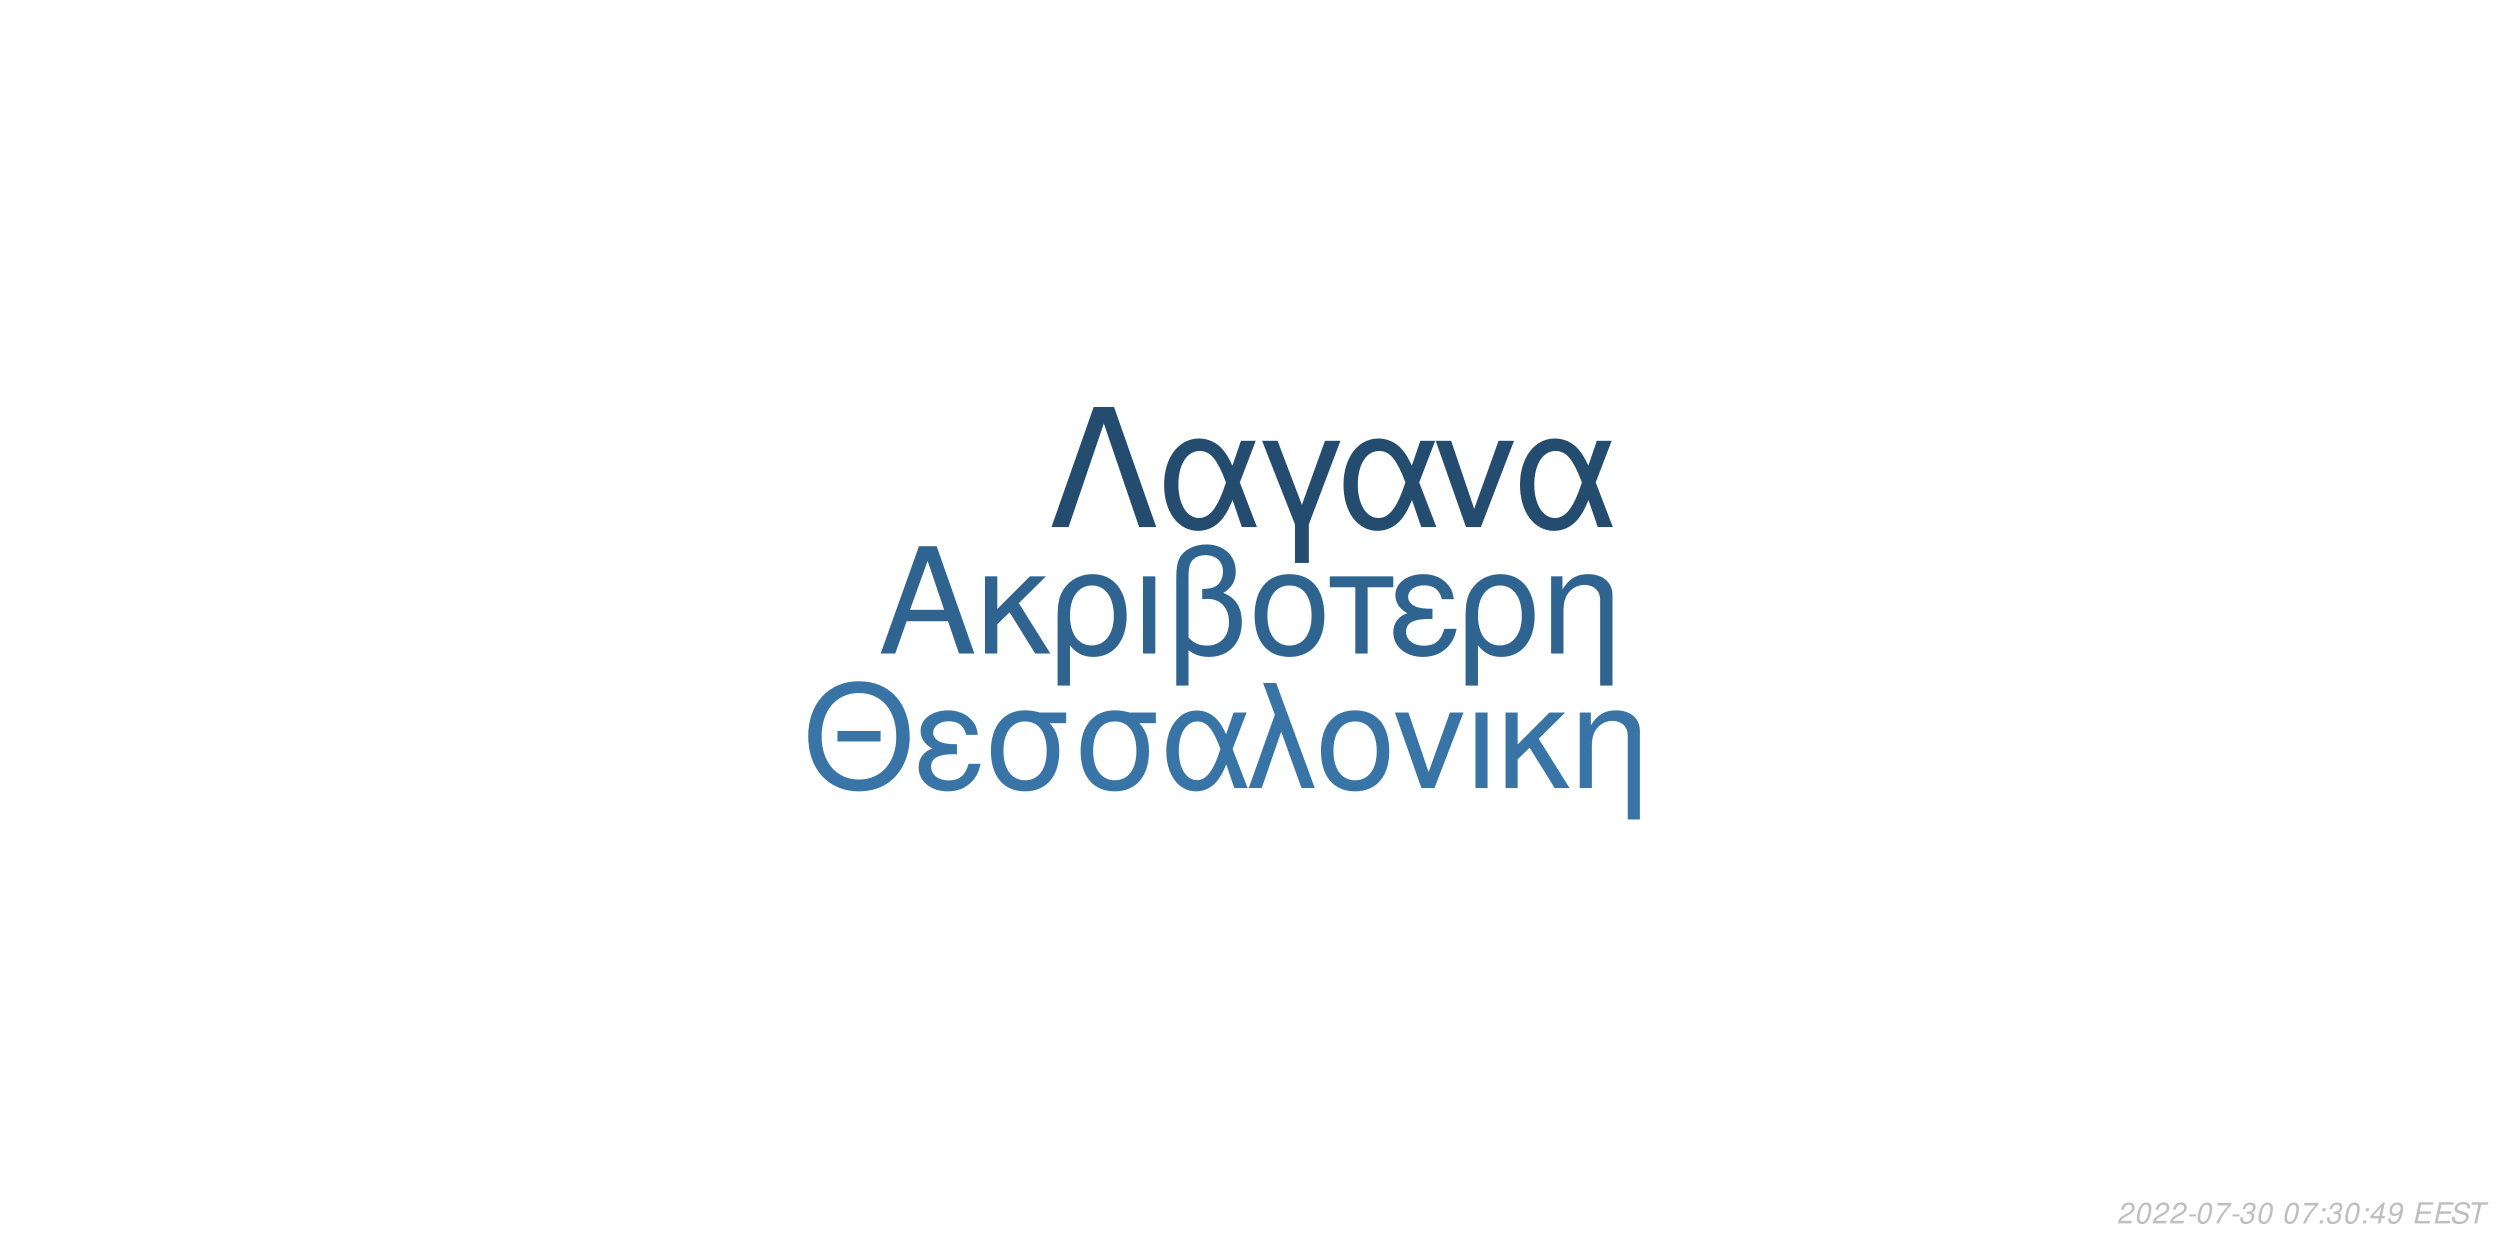
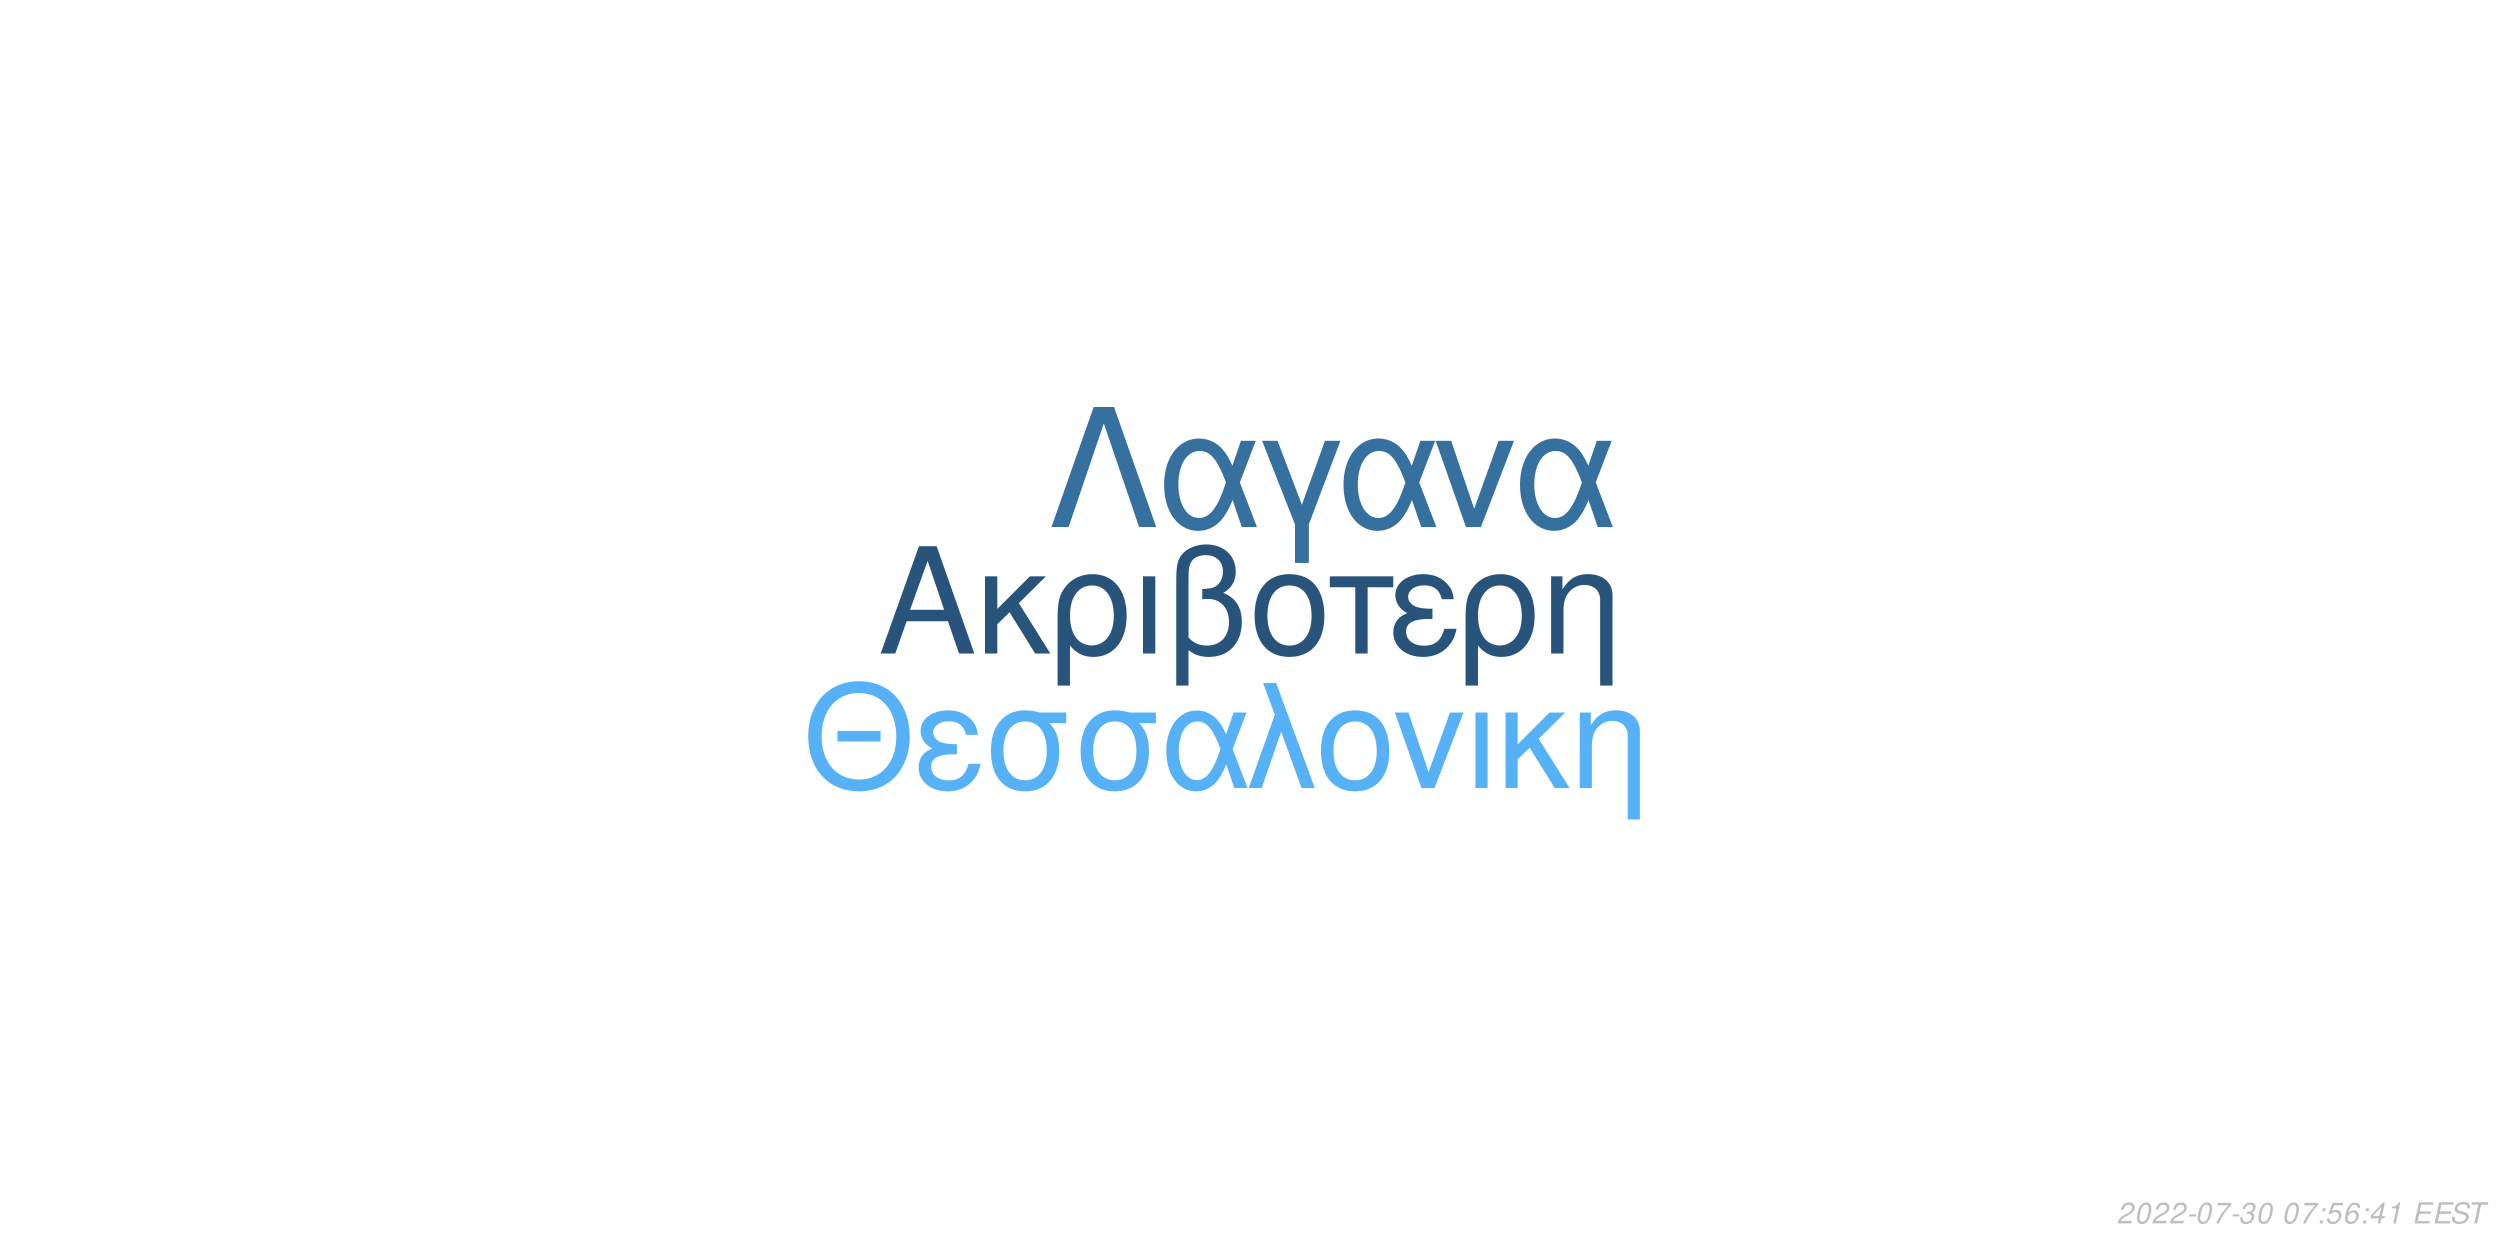
<svg xmlns="http://www.w3.org/2000/svg" xmlns:xlink="http://www.w3.org/1999/xlink" width="864pt" height="432pt" viewBox="0 0 864 432" version="1.1">
  <defs>
    <g>
      <symbol overflow="visible" id="glyph0-0">
        <path style="stroke:none;" d="" />
      </symbol>
      <symbol overflow="visible" id="glyph0-1">
        <path style="stroke:none;" d="M 24.125 -11.141 L 27.938 0 L 33.234 0 L 20.203 -37.094 L 14.094 -37.094 L 0.859 0 L 5.906 0 L 9.828 -11.141 Z M 22.797 -15.109 L 11 -15.109 L 17.094 -32.016 Z M 22.797 -15.109 " />
      </symbol>
      <symbol overflow="visible" id="glyph0-2">
        <path style="stroke:none;" d="M 7.172 -15.422 L 7.172 -26.672 L 2.906 -26.672 L 2.906 0 L 7.172 0 L 7.172 -10.125 L 11.406 -14.25 L 20.25 0 L 25.5 0 L 14.609 -17.406 L 23.969 -26.672 L 18.422 -26.672 Z M 7.172 -15.422 " />
      </symbol>
      <symbol overflow="visible" id="glyph0-3">
        <path style="stroke:none;" d="M 3 11.094 L 7.281 11.094 L 7.281 -2.797 C 9.516 -0.047 11.953 1.172 15.375 1.172 C 22.344 1.172 26.875 -4.422 26.875 -13.031 C 26.875 -21.891 22.297 -27.438 15.062 -27.438 C 11.297 -27.438 7.984 -25.906 5.797 -23.156 C 3.672 -20.516 3 -17.969 3 -12.359 Z M 14.906 -23.516 C 19.547 -23.516 22.438 -19.438 22.438 -12.922 C 22.438 -6.812 19.391 -2.797 14.812 -2.797 C 10.172 -2.797 7.281 -6.766 7.281 -13.125 C 7.281 -19.484 10.234 -23.516 14.906 -23.516 Z M 14.906 -23.516 " />
      </symbol>
      <symbol overflow="visible" id="glyph0-4">
        <path style="stroke:none;" d="M 3.516 0 L 7.781 0 L 7.781 -26.672 L 3.516 -26.672 Z M 3.516 0 " />
      </symbol>
      <symbol overflow="visible" id="glyph0-5">
        <path style="stroke:none;" d="M 4.016 11.094 L 8.25 11.094 L 8.25 -1.172 C 10.172 0.406 12.422 1.172 15.312 1.172 C 22.188 1.172 26.672 -3.609 26.672 -10.891 C 26.672 -15.984 24.578 -19.234 20.25 -20.969 C 23.109 -22.547 24.578 -25.031 24.578 -28.344 C 24.578 -33.844 20.406 -37.703 14.453 -37.703 C 10.938 -37.703 7.734 -36.391 6 -34.25 C 4.484 -32.422 4.016 -30.328 4.016 -25.391 Z M 8.25 -25.656 C 8.25 -29.359 8.5 -30.844 9.469 -32.062 C 10.375 -33.281 12.156 -34 14.094 -34 C 17.812 -34 20.156 -31.812 20.156 -28.297 C 20.156 -25.953 18.984 -23.812 17.297 -23.047 C 16.281 -22.547 15.469 -22.438 12.984 -22.297 L 12.984 -18.781 C 13.734 -18.828 14.344 -18.875 14.969 -18.875 C 19.344 -18.875 22.234 -15.719 22.234 -10.891 C 22.234 -5.906 19.281 -2.75 14.656 -2.75 C 11.953 -2.75 9.922 -3.609 8.25 -5.594 Z M 8.25 -25.656 " />
      </symbol>
      <symbol overflow="visible" id="glyph0-6">
        <path style="stroke:none;" d="M 14.094 -27.438 C 6.562 -27.438 2.094 -22.094 2.094 -13.125 C 2.094 -4.125 6.562 1.172 14.141 1.172 C 21.672 1.172 26.203 -4.172 26.203 -12.922 C 26.203 -22.188 21.828 -27.438 14.094 -27.438 Z M 14.141 -23.516 C 18.938 -23.516 21.781 -19.594 21.781 -12.984 C 21.781 -6.672 18.828 -2.75 14.141 -2.75 C 9.422 -2.75 6.516 -6.672 6.516 -13.125 C 6.516 -19.594 9.422 -23.516 14.141 -23.516 Z M 14.141 -23.516 " />
      </symbol>
      <symbol overflow="visible" id="glyph0-7">
        <path style="stroke:none;" d="M 7.891 0 L 12.156 0 L 12.156 -22.906 L 21.016 -22.906 L 21.016 -26.672 L -0.922 -26.672 L -0.922 -22.906 L 7.891 -22.906 Z M 7.891 0 " />
      </symbol>
      <symbol overflow="visible" id="glyph0-8">
        <path style="stroke:none;" d="M 14.562 -15.469 C 11.344 -15.469 9.562 -15.781 8.297 -16.438 C 6.922 -17.203 6.156 -18.328 6.156 -19.547 C 6.156 -21.891 8.453 -23.562 11.656 -23.562 C 15.062 -23.562 16.953 -22.094 17.812 -18.781 L 21.938 -18.781 C 21.578 -21.266 21.062 -22.5 19.797 -23.922 C 17.812 -26.203 14.906 -27.438 11.453 -27.438 C 5.797 -27.438 1.734 -24.375 1.734 -20.203 C 1.734 -17.609 3.156 -15.375 5.859 -13.938 C 2.797 -12.875 1.016 -10.484 1.016 -7.328 C 1.016 -2.391 5.297 1.172 11.25 1.172 C 14.969 1.172 17.906 -0.109 20.156 -2.641 C 21.578 -4.328 22.297 -5.797 22.906 -8.547 L 18.672 -8.547 C 17.5 -4.422 15.422 -2.703 11.609 -2.703 C 7.938 -2.703 5.438 -4.688 5.438 -7.578 C 5.438 -10.578 7.938 -11.953 13.484 -11.953 C 13.641 -11.953 14.094 -11.953 14.562 -11.906 Z M 14.562 -15.469 " />
      </symbol>
      <symbol overflow="visible" id="glyph0-9">
        <path style="stroke:none;" d="M 3.562 -26.672 L 3.562 0 L 7.844 0 L 7.844 -14.703 C 7.844 -17.906 8.5 -19.891 10.031 -21.531 C 11.406 -22.953 13.188 -23.719 15.062 -23.719 C 18.375 -23.719 20.516 -21.672 20.516 -18.469 L 20.516 11.094 L 24.781 11.094 L 24.781 -20.156 C 24.781 -24.578 21.469 -27.438 16.328 -27.438 C 12.359 -27.438 9.828 -25.906 7.484 -22.188 L 7.484 -26.672 Z M 3.562 -26.672 " />
      </symbol>
      <symbol overflow="visible" id="glyph1-0">
        <path style="stroke:none;" d="" />
      </symbol>
      <symbol overflow="visible" id="glyph1-1">
        <path style="stroke:none;" d="M 26.859 -19.734 L 11.953 -19.734 L 11.953 -16.094 L 26.859 -16.094 Z M 19.328 -36.922 C 8.922 -36.922 1.844 -29.25 1.844 -17.891 C 1.844 -6.484 8.875 1.141 19.391 1.141 C 23.812 1.141 27.703 -0.203 30.641 -2.688 C 34.578 -6.031 36.922 -11.656 36.922 -17.594 C 36.922 -29.297 30 -36.922 19.328 -36.922 Z M 19.328 -32.844 C 27.203 -32.844 32.281 -26.906 32.281 -17.688 C 32.281 -8.922 27.062 -2.938 19.391 -2.938 C 11.609 -2.938 6.484 -8.922 6.484 -17.891 C 6.484 -26.859 11.609 -32.844 19.328 -32.844 Z M 19.328 -32.844 " />
      </symbol>
      <symbol overflow="visible" id="glyph1-2">
        <path style="stroke:none;" d="M 14.25 -15.141 C 11.109 -15.141 9.375 -15.453 8.125 -16.094 C 6.781 -16.844 6.031 -17.938 6.031 -19.141 C 6.031 -21.422 8.266 -23.078 11.406 -23.078 C 14.75 -23.078 16.594 -21.625 17.438 -18.391 L 21.469 -18.391 C 21.125 -20.828 20.625 -22.031 19.391 -23.422 C 17.438 -25.656 14.594 -26.859 11.219 -26.859 C 5.688 -26.859 1.688 -23.875 1.688 -19.781 C 1.688 -17.234 3.094 -15.047 5.734 -13.656 C 2.734 -12.609 1 -10.266 1 -7.172 C 1 -2.344 5.188 1.141 11.016 1.141 C 14.656 1.141 17.547 -0.094 19.734 -2.594 C 21.125 -4.234 21.828 -5.688 22.422 -8.375 L 18.281 -8.375 C 17.141 -4.328 15.094 -2.641 11.359 -2.641 C 7.766 -2.641 5.328 -4.578 5.328 -7.422 C 5.328 -10.359 7.766 -11.703 13.203 -11.703 C 13.359 -11.703 13.797 -11.703 14.25 -11.656 Z M 14.25 -15.141 " />
      </symbol>
      <symbol overflow="visible" id="glyph1-3">
        <path style="stroke:none;" d="M 29 -26.109 L 19.938 -26.109 C 17.594 -26.703 16.438 -26.859 14.703 -26.859 C 7.469 -26.859 2.984 -21.469 2.984 -12.859 C 2.984 -4.031 7.375 1.141 14.797 1.141 C 22.172 1.141 26.609 -4.078 26.609 -12.656 C 26.609 -17.047 25.656 -19.828 23.266 -22.422 L 29 -22.422 Z M 14.797 -23.016 C 19.531 -23.016 22.266 -19.234 22.266 -12.75 C 22.266 -6.531 19.438 -2.688 14.797 -2.688 C 10.172 -2.688 7.328 -6.531 7.328 -12.859 C 7.328 -19.188 10.172 -23.016 14.797 -23.016 Z M 14.797 -23.016 " />
      </symbol>
      <symbol overflow="visible" id="glyph1-4">
        <path style="stroke:none;" d="M 29.344 -26.109 L 24.859 -26.109 L 22.266 -18.578 C 21.125 -21.031 20.484 -22.125 19.328 -23.469 C 17.547 -25.609 14.906 -26.812 12.156 -26.812 C 5.984 -26.812 1.594 -20.984 1.594 -12.812 C 1.594 -4.578 5.828 1.141 11.906 1.141 C 14.953 1.141 17.734 -0.344 19.625 -3.047 C 20.672 -4.531 21.281 -5.688 22.328 -8.172 L 25.109 0 L 29.703 0 L 24.516 -13.5 Z M 20.328 -13.5 C 17.891 -5.922 15.453 -2.734 12.156 -2.734 C 8.516 -2.734 5.922 -6.922 5.922 -12.812 C 5.922 -18.938 8.516 -23.016 12.359 -23.016 C 15.594 -23.016 17.688 -20.531 20.328 -13.5 Z M 20.328 -13.5 " />
      </symbol>
      <symbol overflow="visible" id="glyph1-5">
        <path style="stroke:none;" d="M 1.094 0 L 5.578 0 L 12.312 -19.484 L 19.328 0 L 23.922 0 L 10.562 -36.328 L 6.031 -36.328 L 10.109 -25.359 Z M 1.094 0 " />
      </symbol>
      <symbol overflow="visible" id="glyph1-6">
        <path style="stroke:none;" d="M 13.797 -26.859 C 6.422 -26.859 2.047 -21.625 2.047 -12.859 C 2.047 -4.031 6.422 1.141 13.859 1.141 C 21.234 1.141 25.656 -4.078 25.656 -12.656 C 25.656 -21.719 21.375 -26.859 13.797 -26.859 Z M 13.859 -23.016 C 18.531 -23.016 21.328 -19.188 21.328 -12.703 C 21.328 -6.531 18.438 -2.688 13.859 -2.688 C 9.219 -2.688 6.375 -6.531 6.375 -12.859 C 6.375 -19.188 9.219 -23.016 13.859 -23.016 Z M 13.859 -23.016 " />
      </symbol>
      <symbol overflow="visible" id="glyph1-7">
        <path style="stroke:none;" d="M 14.297 0 L 24.312 -26.109 L 19.625 -26.109 L 12.25 -5.531 L 5.281 -26.109 L 0.594 -26.109 L 9.766 0 Z M 14.297 0 " />
      </symbol>
      <symbol overflow="visible" id="glyph1-8">
        <path style="stroke:none;" d="M 3.438 0 L 7.625 0 L 7.625 -26.109 L 3.438 -26.109 Z M 3.438 0 " />
      </symbol>
      <symbol overflow="visible" id="glyph1-9">
        <path style="stroke:none;" d="M 7.031 -15.094 L 7.031 -26.109 L 2.844 -26.109 L 2.844 0 L 7.031 0 L 7.031 -9.922 L 11.156 -13.953 L 19.828 0 L 24.969 0 L 14.297 -17.047 L 23.469 -26.109 L 18.031 -26.109 Z M 7.031 -15.094 " />
      </symbol>
      <symbol overflow="visible" id="glyph1-10">
        <path style="stroke:none;" d="M 3.484 -26.109 L 3.484 0 L 7.672 0 L 7.672 -14.406 C 7.672 -17.547 8.328 -19.484 9.812 -21.078 C 11.156 -22.469 12.906 -23.219 14.75 -23.219 C 17.984 -23.219 20.078 -21.234 20.078 -18.094 L 20.078 10.859 L 24.266 10.859 L 24.266 -19.734 C 24.266 -24.062 21.031 -26.859 16 -26.859 C 12.109 -26.859 9.609 -25.359 7.328 -21.719 L 7.328 -26.109 Z M 3.484 -26.109 " />
      </symbol>
      <symbol overflow="visible" id="glyph2-0">
        <path style="stroke:none;" d="" />
      </symbol>
      <symbol overflow="visible" id="glyph2-1">
        <path style="stroke:none;" d="M 22.531 -41.484 L 15.484 -41.484 L 0.906 0 L 6.828 0 L 19 -35.797 L 31.188 0 L 37.109 0 Z M 22.531 -41.484 " />
      </symbol>
      <symbol overflow="visible" id="glyph2-2">
        <path style="stroke:none;" d="M 33.516 -29.812 L 28.391 -29.812 L 25.438 -21.219 C 24.125 -24.016 23.391 -25.266 22.078 -26.797 C 20.031 -29.25 17.016 -30.609 13.891 -30.609 C 6.828 -30.609 1.828 -23.953 1.828 -14.625 C 1.828 -5.234 6.656 1.312 13.594 1.312 C 17.078 1.312 20.266 -0.391 22.422 -3.469 C 23.609 -5.172 24.297 -6.484 25.5 -9.328 L 28.688 0 L 33.922 0 L 28 -15.422 Z M 23.219 -15.422 C 20.422 -6.766 17.641 -3.125 13.891 -3.125 C 9.734 -3.125 6.766 -7.906 6.766 -14.625 C 6.766 -21.625 9.734 -26.297 14.109 -26.297 C 17.812 -26.297 20.203 -23.453 23.219 -15.422 Z M 23.219 -15.422 " />
      </symbol>
      <symbol overflow="visible" id="glyph2-3">
        <path style="stroke:none;" d="M 12.062 12.406 L 16.844 12.406 L 16.844 -0.906 L 27.766 -29.812 L 22.422 -29.812 L 14.453 -7.688 L 6.031 -29.812 L 0.688 -29.812 L 12.062 -0.906 Z M 12.062 12.406 " />
      </symbol>
      <symbol overflow="visible" id="glyph2-4">
        <path style="stroke:none;" d="M 16.328 0 L 27.766 -29.812 L 22.422 -29.812 L 14 -6.312 L 6.031 -29.812 L 0.688 -29.812 L 11.156 0 Z M 16.328 0 " />
      </symbol>
      <symbol overflow="visible" id="glyph3-0">
        <path style="stroke:none;" d="" />
      </symbol>
      <symbol overflow="visible" id="glyph3-1">
        <path style="stroke:none;" d="M 5.234 -0.875 L 1.469 -0.875 C 1.641 -1.375 2.203 -1.891 3.109 -2.344 L 4.234 -2.938 C 5.562 -3.625 6.219 -4.469 6.219 -5.484 C 6.219 -5.938 6.062 -6.359 5.797 -6.656 C 5.469 -7.047 4.984 -7.234 4.312 -7.234 C 2.766 -7.234 1.891 -6.453 1.484 -4.734 L 2.375 -4.734 C 2.484 -5.188 2.609 -5.484 2.797 -5.75 C 3.094 -6.203 3.609 -6.453 4.188 -6.453 C 4.891 -6.453 5.344 -6.031 5.344 -5.375 C 5.344 -4.703 4.859 -4.094 4.016 -3.656 L 2.984 -3.125 C 1.234 -2.188 0.797 -1.656 0.344 -0.016 L 5.047 -0.016 Z M 5.234 -0.875 " />
      </symbol>
      <symbol overflow="visible" id="glyph3-2">
        <path style="stroke:none;" d="M 4.203 -7.234 C 3.375 -7.234 2.688 -6.812 2.125 -5.984 C 1.484 -5.047 0.984 -3.188 0.984 -1.734 C 0.984 -1.109 1.172 -0.562 1.484 -0.266 C 1.797 0.047 2.281 0.234 2.766 0.234 C 3.625 0.234 4.281 -0.156 4.859 -1.016 C 5.516 -1.953 6 -3.797 6 -5.266 C 6 -6.5 5.328 -7.234 4.203 -7.234 Z M 4.094 -6.453 C 4.734 -6.453 5.125 -5.984 5.125 -5.156 C 5.125 -4.203 4.781 -2.625 4.406 -1.812 C 3.984 -0.938 3.516 -0.547 2.875 -0.547 C 2.25 -0.547 1.875 -1.031 1.875 -1.828 C 1.875 -2.797 2.203 -4.344 2.594 -5.203 C 2.984 -6.047 3.453 -6.453 4.094 -6.453 Z M 4.094 -6.453 " />
      </symbol>
      <symbol overflow="visible" id="glyph3-3">
        <path style="stroke:none;" d="M 3.516 -3.125 L 1.125 -3.125 L 0.969 -2.406 L 3.359 -2.406 Z M 3.516 -3.125 " />
      </symbol>
      <symbol overflow="visible" id="glyph3-4">
        <path style="stroke:none;" d="M 6.703 -7.094 L 1.953 -7.094 L 1.766 -6.219 L 5.594 -6.219 C 3.344 -3.688 2.266 -2.109 1.375 0 L 2.344 0 C 3.031 -1.906 4.828 -4.594 6.547 -6.281 Z M 6.703 -7.094 " />
      </symbol>
      <symbol overflow="visible" id="glyph3-5">
        <path style="stroke:none;" d="M 2.922 -3.312 C 3.125 -3.344 3.234 -3.344 3.375 -3.344 C 4.203 -3.344 4.688 -3 4.688 -2.406 C 4.688 -1.312 3.906 -0.547 2.781 -0.547 C 2.047 -0.547 1.594 -0.938 1.594 -1.562 C 1.594 -1.719 1.609 -1.844 1.656 -2.094 L 0.766 -2.094 C 0.734 -1.797 0.719 -1.641 0.719 -1.469 C 0.719 -0.375 1.406 0.234 2.641 0.234 C 3.547 0.234 4.297 -0.078 4.812 -0.656 C 5.266 -1.156 5.562 -1.875 5.562 -2.547 C 5.562 -3.125 5.344 -3.453 4.797 -3.734 C 5.641 -4.234 6.016 -4.844 6.016 -5.734 C 6.016 -6.656 5.312 -7.234 4.203 -7.234 C 3.375 -7.234 2.672 -6.938 2.188 -6.375 C 1.891 -6.031 1.703 -5.641 1.516 -4.906 L 2.391 -4.906 C 2.5 -5.359 2.594 -5.594 2.734 -5.812 C 3.047 -6.234 3.516 -6.453 4.078 -6.453 C 4.734 -6.453 5.141 -6.125 5.141 -5.578 C 5.141 -5.188 5.016 -4.797 4.797 -4.547 C 4.516 -4.234 4 -4.062 3.266 -4.062 L 3.078 -4.062 Z M 2.922 -3.312 " />
      </symbol>
      <symbol overflow="visible" id="glyph3-6">
        <path style="stroke:none;" d="" />
      </symbol>
      <symbol overflow="visible" id="glyph3-7">
        <path style="stroke:none;" d="M 2.359 -1.031 L 1.312 -1.031 L 1.094 0 L 2.141 0 Z M 3.266 -5.234 L 2.219 -5.234 L 2 -4.203 L 3.047 -4.203 Z M 3.266 -5.234 " />
      </symbol>
      <symbol overflow="visible" id="glyph3-8">
+         <path style="stroke:none;" d="M 6.297 -7.094 L 2.594 -7.094 L 1.234 -3.234 L 2.047 -3.234 C 2.656 -3.766 2.938 -3.906 3.531 -3.906 C 4.328 -3.906 4.797 -3.453 4.797 -2.688 C 4.797 -1.438 3.969 -0.547 2.828 -0.547 C 2.031 -0.547 1.609 -0.938 1.578 -1.734 L 0.703 -1.734 L 0.703 -1.516 C 0.703 -0.938 0.844 -0.547 1.188 -0.266 C 1.562 0.062 2.078 0.234 2.703 0.234 C 3.656 0.234 4.391 -0.156 4.984 -0.922 C 5.422 -1.5 5.672 -2.234 5.672 -2.953 C 5.672 -4 4.938 -4.672 3.812 -4.672 C 3.328 -4.672 2.906 -4.547 2.406 -4.234 L 3.109 -6.219 L 6.109 -6.219 Z M 6.297 -7.094 " />
+       </symbol>
+       <symbol overflow="visible" id="glyph3-9">
+         <path style="stroke:none;" d="M 6.125 -5.344 L 6.141 -5.625 C 6.141 -6.609 5.453 -7.234 4.391 -7.234 C 3.438 -7.234 2.641 -6.719 2.016 -5.703 C 1.422 -4.781 0.938 -2.953 0.938 -1.688 C 0.938 -0.516 1.688 0.234 2.859 0.234 C 3.703 0.234 4.438 -0.156 5 -0.875 C 5.406 -1.422 5.672 -2.156 5.672 -2.766 C 5.672 -3.812 4.969 -4.5 3.906 -4.5 C 3.234 -4.5 2.672 -4.234 2.094 -3.625 C 2.406 -5.375 3.234 -6.453 4.25 -6.453 C 4.703 -6.453 5.062 -6.234 5.172 -5.844 C 5.203 -5.719 5.234 -5.578 5.25 -5.344 Z M 3.656 -3.734 C 4.344 -3.734 4.797 -3.281 4.797 -2.625 C 4.797 -1.469 3.984 -0.547 2.984 -0.547 C 2.297 -0.547 1.812 -1.047 1.812 -1.766 C 1.812 -2.859 2.625 -3.734 3.656 -3.734 Z M 3.656 -3.734 " />
+       </symbol>
+       <symbol overflow="visible" id="glyph3-10">
        <path style="stroke:none;" d="M 3.625 -1.75 L 3.266 0 L 4.141 0 L 4.516 -1.75 L 5.562 -1.75 L 5.734 -2.531 L 4.688 -2.531 L 5.688 -7.234 L 5.016 -7.234 L 0.844 -2.672 L 0.641 -1.75 Z M 3.797 -2.531 L 1.594 -2.531 L 4.469 -5.703 Z M 3.797 -2.531 " />
      </symbol>
-       <symbol overflow="visible" id="glyph3-9">
-         <path style="stroke:none;" d="M 0.844 -1.656 C 0.844 -1.547 0.844 -1.438 0.844 -1.375 C 0.844 -0.406 1.531 0.234 2.578 0.234 C 3.203 0.234 3.766 0.016 4.297 -0.438 C 4.938 -1 5.312 -1.656 5.594 -2.719 C 5.844 -3.672 6.016 -4.766 6.016 -5.375 C 6.016 -5.844 5.844 -6.328 5.547 -6.656 C 5.203 -7.031 4.703 -7.234 4.062 -7.234 C 2.516 -7.234 1.297 -5.938 1.297 -4.266 C 1.297 -3.203 1.984 -2.547 3.047 -2.547 C 3.484 -2.547 3.953 -2.672 4.281 -2.891 C 4.406 -2.984 4.547 -3.078 4.828 -3.344 C 4.438 -1.484 3.703 -0.547 2.703 -0.547 C 2.109 -0.547 1.719 -0.938 1.719 -1.547 L 1.719 -1.656 Z M 3.953 -6.453 C 4.625 -6.453 5.141 -5.953 5.141 -5.281 C 5.141 -4.188 4.312 -3.312 3.297 -3.312 C 2.594 -3.312 2.172 -3.734 2.172 -4.453 C 2.172 -5.562 2.984 -6.453 3.953 -6.453 Z M 3.953 -6.453 " />
+       <symbol overflow="visible" id="glyph3-11">
+         <path style="stroke:none;" d="M 3.703 -5.188 L 2.594 0 L 3.469 0 L 5.016 -7.234 L 4.438 -7.234 C 3.906 -6.156 3.688 -6.016 2.234 -5.812 L 2.109 -5.188 Z M 3.703 -5.188 " />
      </symbol>
-       <symbol overflow="visible" id="glyph3-10">
+       <symbol overflow="visible" id="glyph3-12">
        <path style="stroke:none;" d="M 2.547 -3.312 L 6.5 -3.312 L 6.688 -4.141 L 2.719 -4.141 L 3.219 -6.469 L 7.344 -6.469 L 7.516 -7.297 L 2.453 -7.297 L 0.906 0 L 6.125 0 L 6.297 -0.812 L 2.016 -0.812 Z M 2.547 -3.312 " />
      </symbol>
-       <symbol overflow="visible" id="glyph3-11">
+       <symbol overflow="visible" id="glyph3-13">
        <path style="stroke:none;" d="M 7.062 -5.156 C 7.125 -5.438 7.141 -5.562 7.141 -5.703 C 7.141 -6.156 6.938 -6.594 6.594 -6.891 C 6.188 -7.25 5.656 -7.406 4.875 -7.406 C 3.844 -7.406 3.047 -7.125 2.5 -6.562 C 2.094 -6.141 1.781 -5.438 1.781 -4.922 C 1.781 -4.297 2.219 -3.766 2.891 -3.562 L 4.594 -3.094 C 5.406 -2.859 5.734 -2.578 5.734 -2.094 C 5.734 -1.781 5.547 -1.406 5.266 -1.141 C 4.844 -0.766 4.266 -0.578 3.453 -0.578 C 2.328 -0.578 1.812 -0.984 1.812 -1.906 C 1.812 -2.047 1.812 -2.125 1.844 -2.312 L 0.984 -2.312 C 0.906 -2.062 0.891 -1.906 0.891 -1.688 C 0.891 -0.484 1.797 0.234 3.297 0.234 C 4.359 0.234 5.234 -0.062 5.812 -0.609 C 6.344 -1.078 6.688 -1.797 6.688 -2.375 C 6.688 -2.641 6.609 -2.906 6.453 -3.156 C 6.234 -3.5 5.938 -3.703 5.469 -3.828 L 3.75 -4.312 C 2.984 -4.547 2.734 -4.734 2.734 -5.188 C 2.734 -5.547 2.875 -5.844 3.188 -6.109 C 3.547 -6.438 4.031 -6.594 4.703 -6.594 C 5.266 -6.594 5.688 -6.484 5.906 -6.297 C 6.094 -6.125 6.219 -5.797 6.219 -5.516 C 6.219 -5.422 6.203 -5.344 6.188 -5.156 Z M 7.062 -5.156 " />
      </symbol>
-       <symbol overflow="visible" id="glyph3-12">
+       <symbol overflow="visible" id="glyph3-14">
        <path style="stroke:none;" d="M 4.938 -6.469 L 7.312 -6.469 L 7.484 -7.297 L 1.75 -7.297 L 1.578 -6.469 L 3.984 -6.469 L 2.609 0 L 3.547 0 Z M 4.938 -6.469 " />
      </symbol>
    </g>
  </defs>
  <g id="surface1">
    <rect x="0" y="0" width="864" height="432" style="fill:rgb(100%,100%,100%);fill-opacity:1;stroke:none;" />
-     <g style="fill:rgb(18.824%,39.216%,56.471%);fill-opacity:1;">
+     <g style="fill:rgb(15.686%,32.941%,48.235%);fill-opacity:1;">
      <use xlink:href="#glyph0-1" x="303.5" y="225.861" />
      <use xlink:href="#glyph0-2" x="337.5" y="225.861" />
      <use xlink:href="#glyph0-3" x="362.5" y="225.861" />
      <use xlink:href="#glyph0-4" x="391.5" y="225.861" />
      <use xlink:href="#glyph0-5" x="402.5" y="225.861" />
      <use xlink:href="#glyph0-6" x="431.5" y="225.861" />
      <use xlink:href="#glyph0-7" x="460.5" y="225.861" />
      <use xlink:href="#glyph0-8" x="480.5" y="225.861" />
      <use xlink:href="#glyph0-3" x="503.5" y="225.861" />
      <use xlink:href="#glyph0-9" x="532.5" y="225.861" />
    </g>
-     <g style="fill:rgb(21.961%,45.49%,65.098%);fill-opacity:1;">
+     <g style="fill:rgb(33.725%,69.412%,96.863%);fill-opacity:1;">
      <use xlink:href="#glyph1-1" x="277.473" y="272.354" />
      <use xlink:href="#glyph1-2" x="316.473" y="272.354" />
      <use xlink:href="#glyph1-3" x="339.473" y="272.354" />
      <use xlink:href="#glyph1-3" x="370.473" y="272.354" />
      <use xlink:href="#glyph1-4" x="401.473" y="272.354" />
      <use xlink:href="#glyph1-5" x="430.473" y="272.354" />
      <use xlink:href="#glyph1-6" x="454.473" y="272.354" />
      <use xlink:href="#glyph1-7" x="481.473" y="272.354" />
      <use xlink:href="#glyph1-8" x="506.473" y="272.354" />
      <use xlink:href="#glyph1-9" x="517.473" y="272.354" />
      <use xlink:href="#glyph1-10" x="542.473" y="272.354" />
    </g>
-     <g style="fill:rgb(14.118%,29.804%,43.529%);fill-opacity:1;">
+     <g style="fill:rgb(21.176%,43.922%,62.353%);fill-opacity:1;">
      <use xlink:href="#glyph2-1" x="362.484" y="182.152" />
      <use xlink:href="#glyph2-2" x="400.484" y="182.152" />
      <use xlink:href="#glyph2-3" x="435.484" y="182.152" />
      <use xlink:href="#glyph2-2" x="462.484" y="182.152" />
      <use xlink:href="#glyph2-4" x="495.484" y="182.152" />
      <use xlink:href="#glyph2-2" x="523.484" y="182.152" />
    </g>
    <g style="fill:rgb(74.51%,74.51%,74.51%);fill-opacity:1;">
      <use xlink:href="#glyph3-1" x="731.52" y="422.81" />
      <use xlink:href="#glyph3-2" x="737.52" y="422.81" />
      <use xlink:href="#glyph3-1" x="743.52" y="422.81" />
      <use xlink:href="#glyph3-1" x="749.52" y="422.81" />
      <use xlink:href="#glyph3-3" x="755.52" y="422.81" />
      <use xlink:href="#glyph3-2" x="758.52" y="422.81" />
      <use xlink:href="#glyph3-4" x="764.52" y="422.81" />
      <use xlink:href="#glyph3-3" x="770.52" y="422.81" />
      <use xlink:href="#glyph3-5" x="773.52" y="422.81" />
      <use xlink:href="#glyph3-2" x="779.52" y="422.81" />
      <use xlink:href="#glyph3-6" x="785.52" y="422.81" />
      <use xlink:href="#glyph3-2" x="788.52" y="422.81" />
      <use xlink:href="#glyph3-4" x="794.52" y="422.81" />
      <use xlink:href="#glyph3-7" x="800.52" y="422.81" />
-       <use xlink:href="#glyph3-5" x="803.52" y="422.81" />
-       <use xlink:href="#glyph3-2" x="809.52" y="422.81" />
+       <use xlink:href="#glyph3-8" x="803.52" y="422.81" />
+       <use xlink:href="#glyph3-9" x="809.52" y="422.81" />
      <use xlink:href="#glyph3-7" x="815.52" y="422.81" />
-       <use xlink:href="#glyph3-8" x="818.52" y="422.81" />
-       <use xlink:href="#glyph3-9" x="824.52" y="422.81" />
+       <use xlink:href="#glyph3-10" x="818.52" y="422.81" />
+       <use xlink:href="#glyph3-11" x="824.52" y="422.81" />
      <use xlink:href="#glyph3-6" x="830.52" y="422.81" />
-       <use xlink:href="#glyph3-10" x="833.52" y="422.81" />
-       <use xlink:href="#glyph3-10" x="840.52" y="422.81" />
-       <use xlink:href="#glyph3-11" x="846.52" y="422.81" />
-       <use xlink:href="#glyph3-12" x="852.52" y="422.81" />
+       <use xlink:href="#glyph3-12" x="833.52" y="422.81" />
+       <use xlink:href="#glyph3-12" x="840.52" y="422.81" />
+       <use xlink:href="#glyph3-13" x="846.52" y="422.81" />
+       <use xlink:href="#glyph3-14" x="852.52" y="422.81" />
    </g>
  </g>
</svg>
